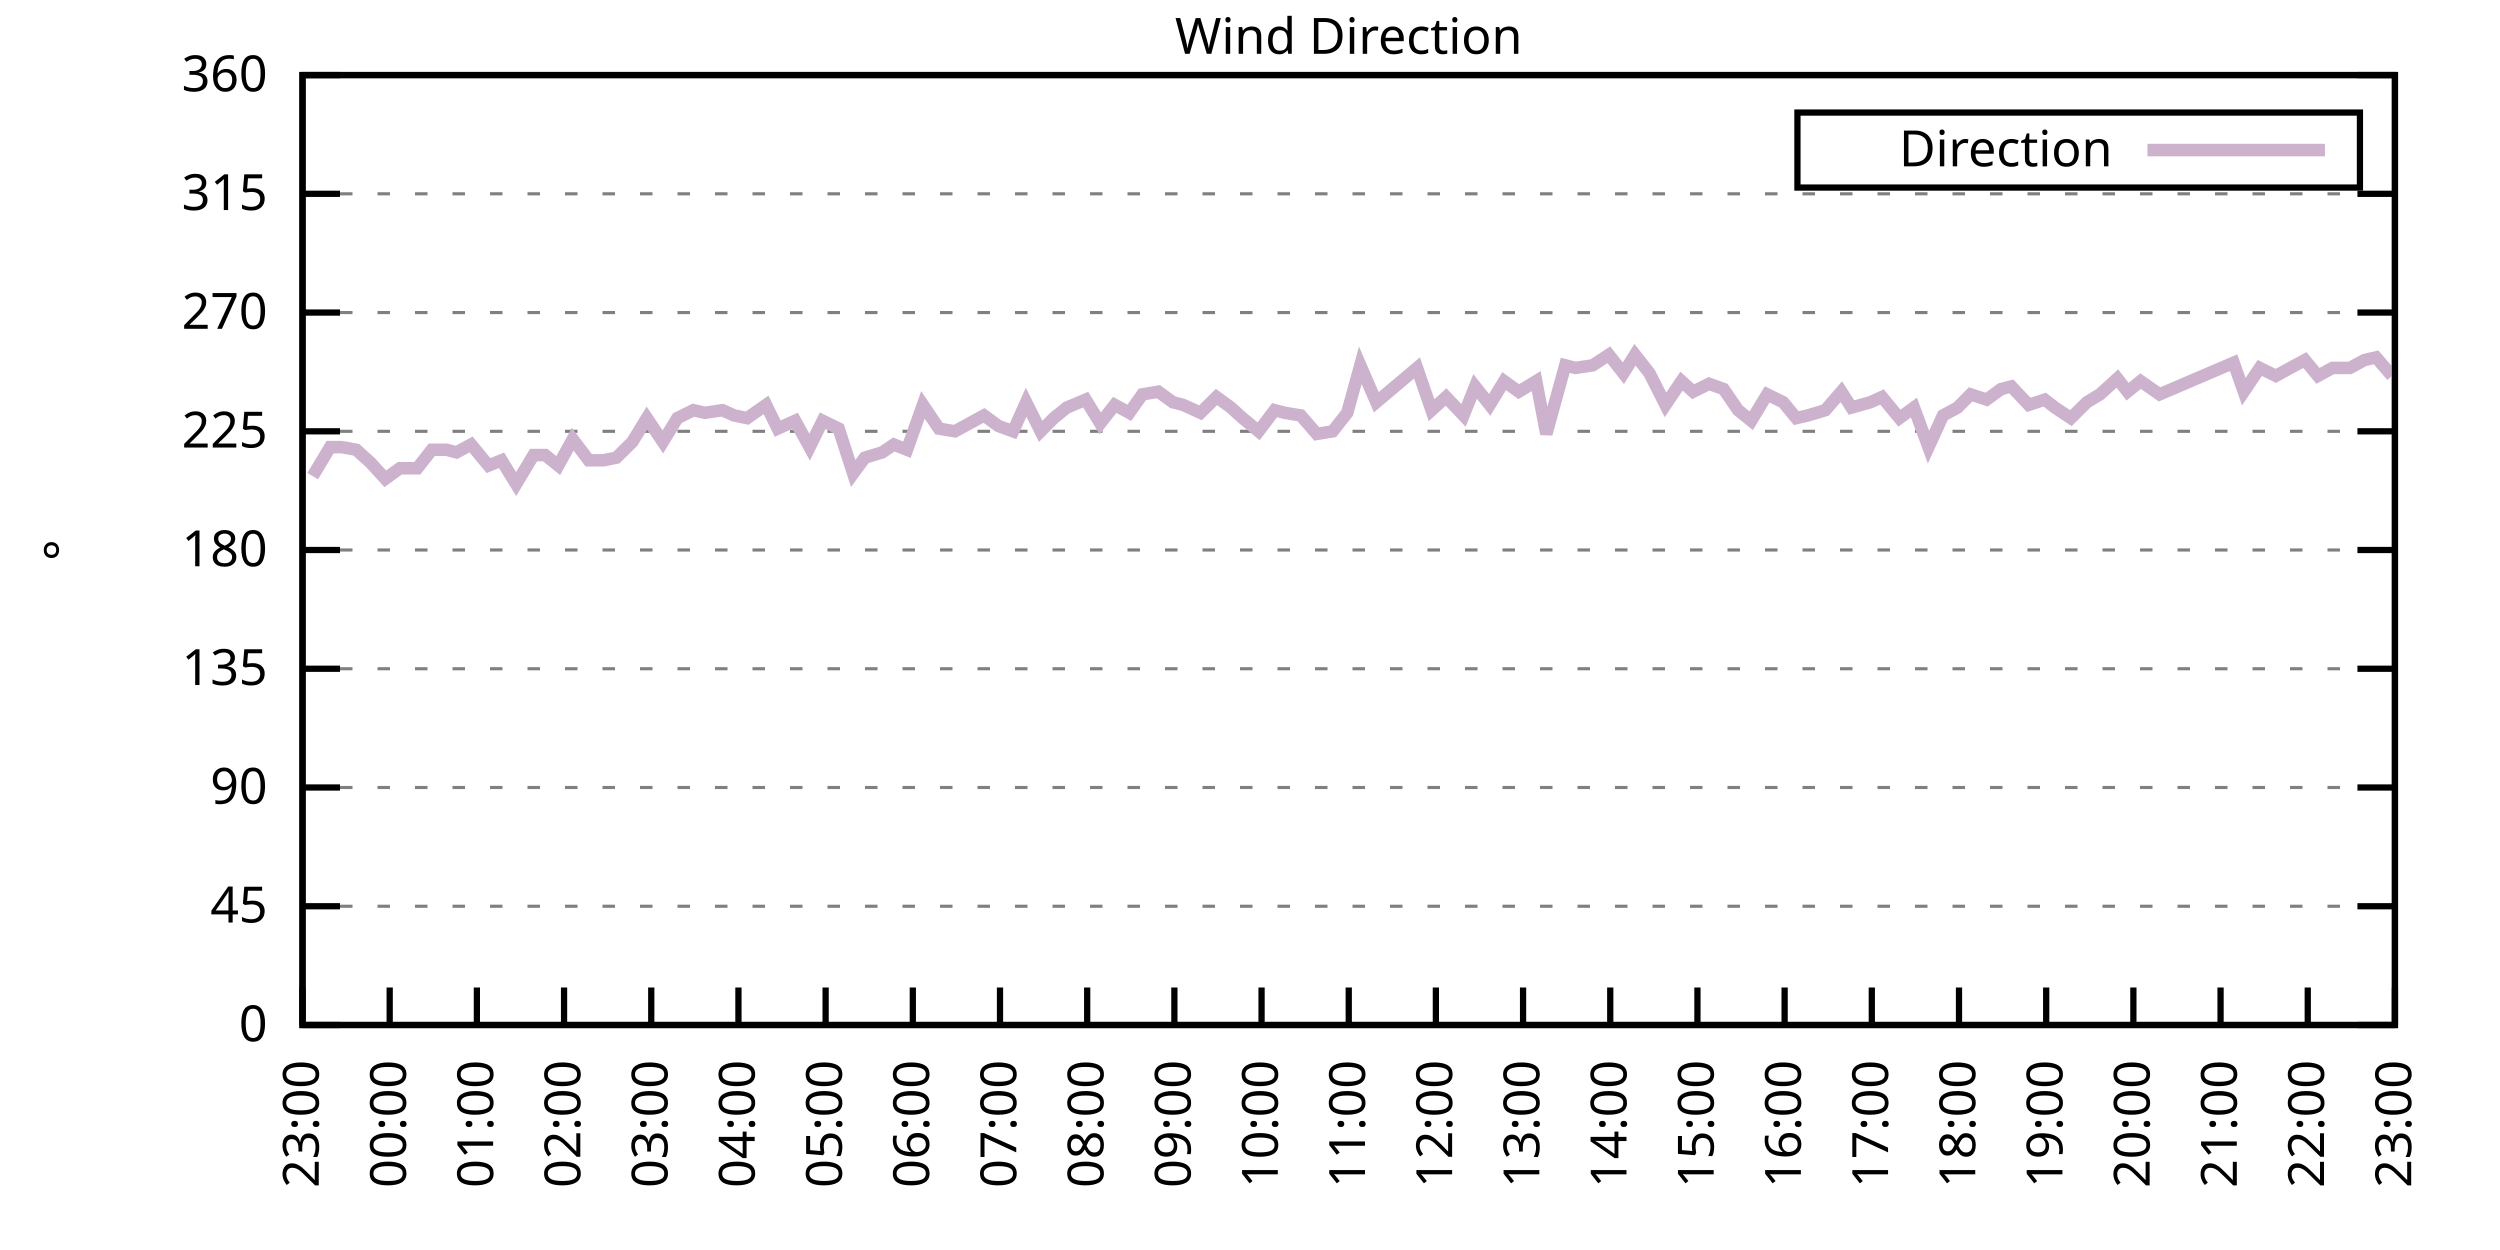
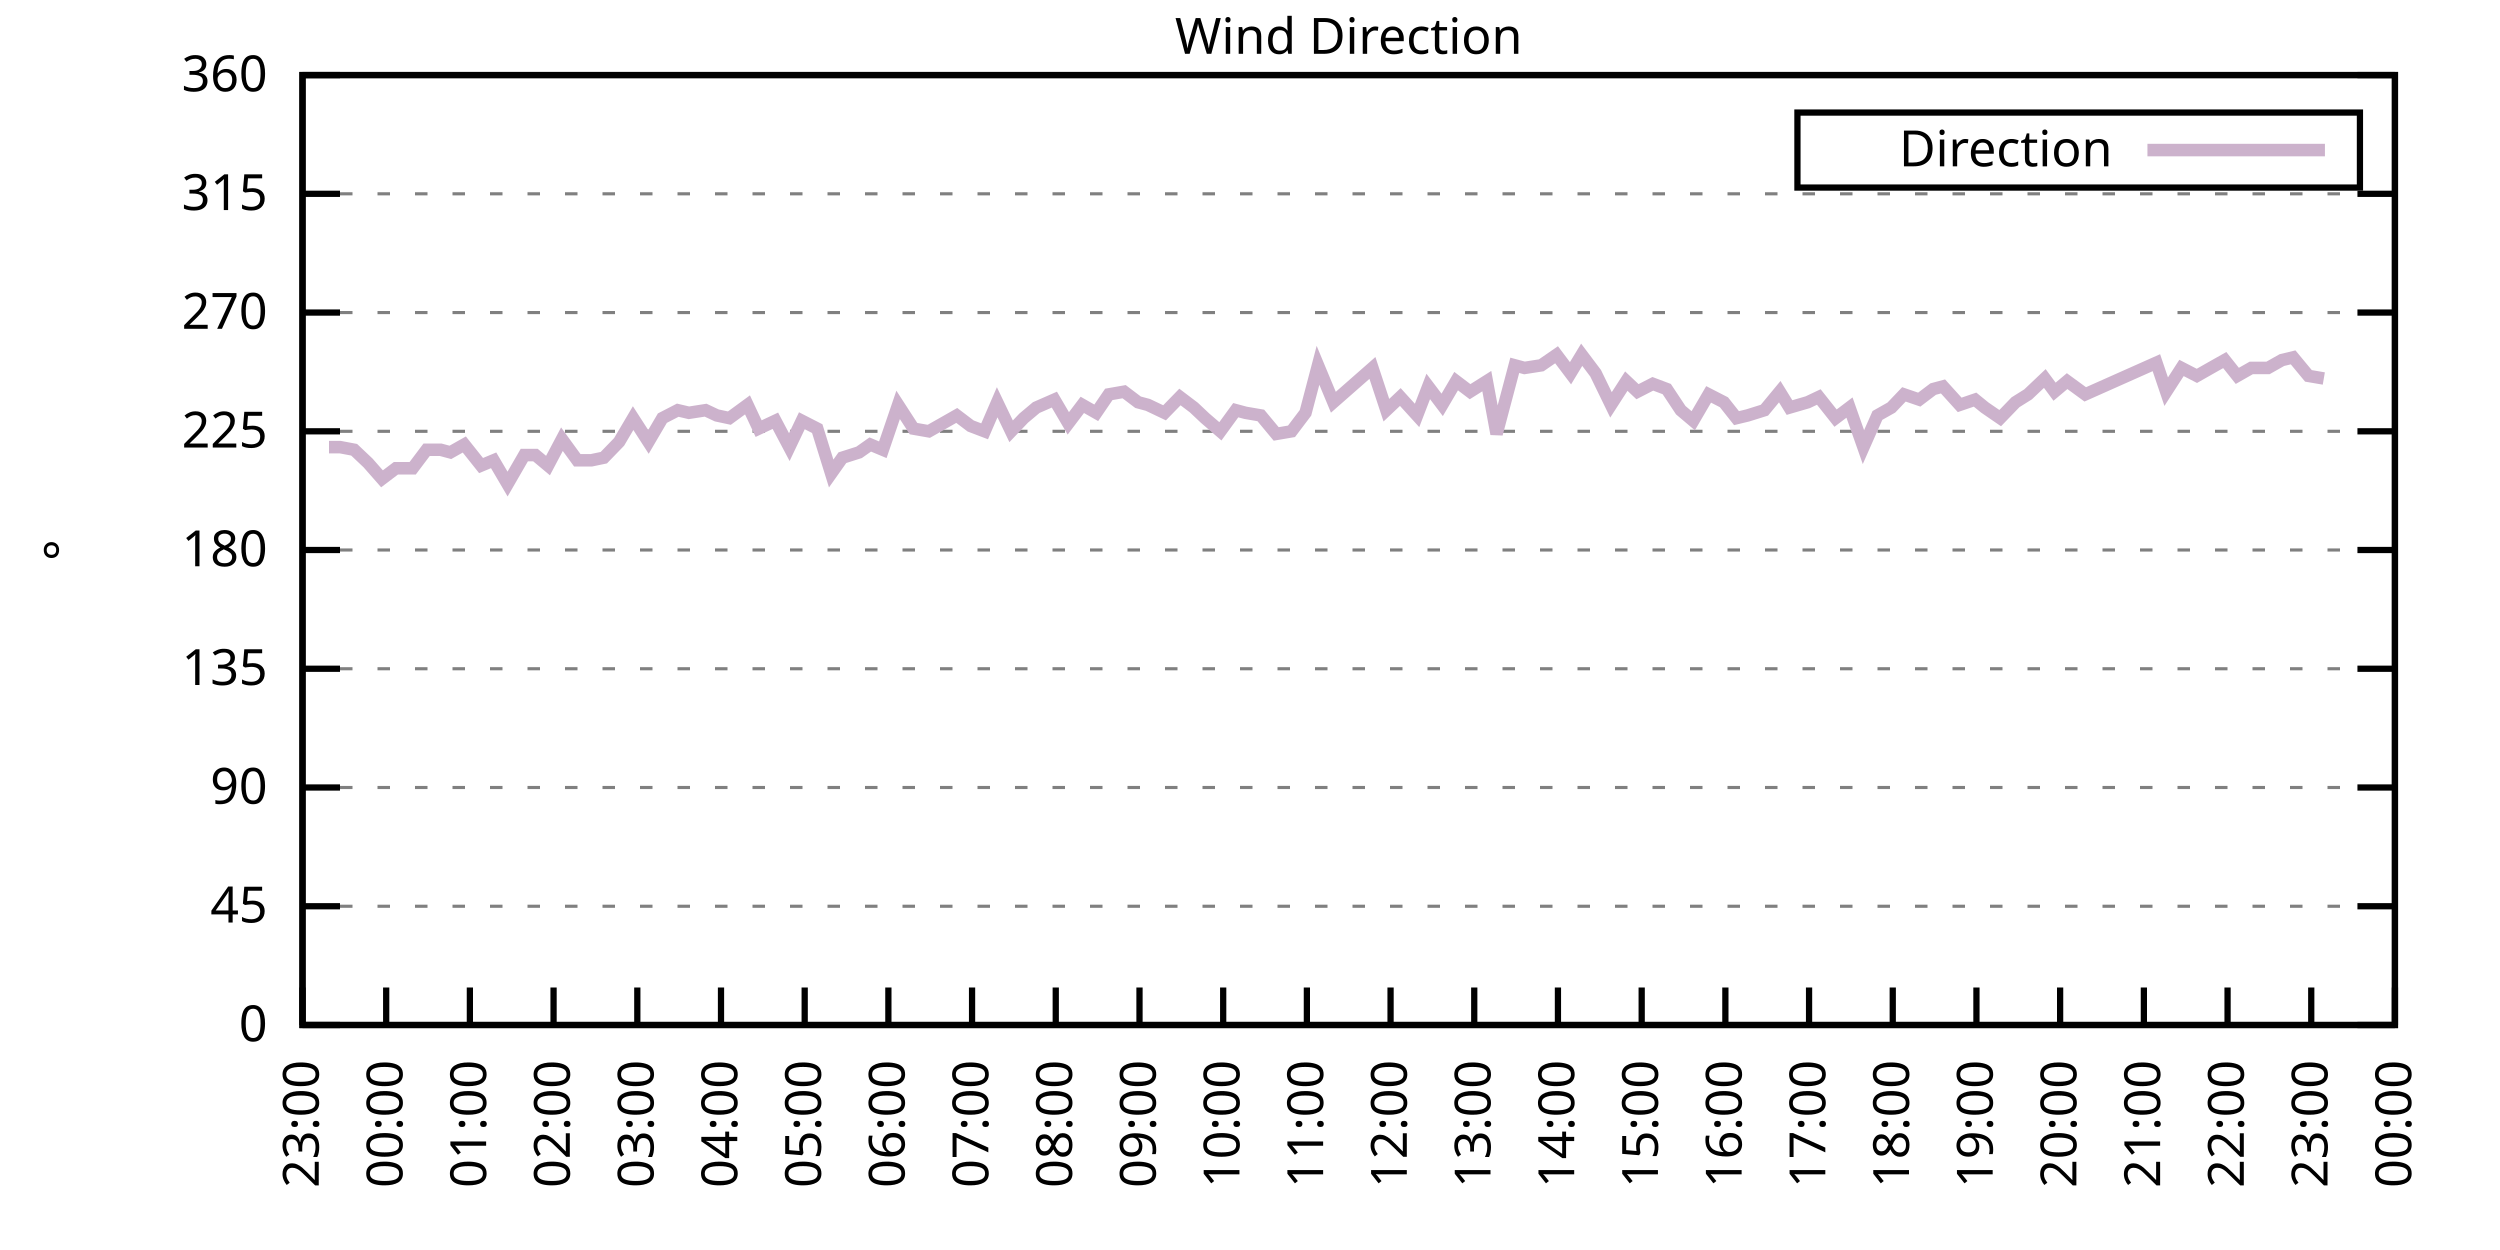
<svg xmlns="http://www.w3.org/2000/svg" xmlns:xlink="http://www.w3.org/1999/xlink" width="400" height="200" viewBox="0 0 400 200">
  <g id="gnuplot_canvas">
    <rect x="0" y="0" width="400" height="200" fill="none" />
    <defs>
      <circle id="gpDot" r="0.5" stroke-width="0.5" stroke="currentColor" />
      <path id="gpPt0" stroke-width="0.333" stroke="currentColor" d="M-1,0 h2 M0,-1 v2" />
      <path id="gpPt1" stroke-width="0.333" stroke="currentColor" d="M-1,-1 L1,1 M1,-1 L-1,1" />
      <path id="gpPt2" stroke-width="0.333" stroke="currentColor" d="M-1,0 L1,0 M0,-1 L0,1 M-1,-1 L1,1 M-1,1 L1,-1" />
      <rect id="gpPt3" stroke-width="0.333" stroke="currentColor" x="-1" y="-1" width="2" height="2" />
      <rect id="gpPt4" stroke-width="0.333" stroke="currentColor" fill="currentColor" x="-1" y="-1" width="2" height="2" />
      <circle id="gpPt5" stroke-width="0.333" stroke="currentColor" cx="0" cy="0" r="1" />
      <use xlink:href="#gpPt5" id="gpPt6" fill="currentColor" stroke="none" />
      <path id="gpPt7" stroke-width="0.333" stroke="currentColor" d="M0,-1.33 L-1.33,0.67 L1.33,0.67 z" />
      <use xlink:href="#gpPt7" id="gpPt8" fill="currentColor" stroke="none" />
      <use xlink:href="#gpPt7" id="gpPt9" stroke="currentColor" transform="rotate(180)" />
      <use xlink:href="#gpPt9" id="gpPt10" fill="currentColor" stroke="none" />
      <use xlink:href="#gpPt3" id="gpPt11" stroke="currentColor" transform="rotate(45)" />
      <use xlink:href="#gpPt11" id="gpPt12" fill="currentColor" stroke="none" />
      <path id="gpPt13" stroke-width="0.333" stroke="currentColor" d="M0,1.330 L1.265,0.411 L0.782,-1.067 L-0.782,-1.076 L-1.265,0.411 z" />
      <use xlink:href="#gpPt13" id="gpPt14" fill="currentColor" stroke="none" />
      <filter id="textbox" filterUnits="objectBoundingBox" x="0" y="0" height="1" width="1">
        <feFlood flood-color="white" flood-opacity="1" result="bgnd" />
        <feComposite in="SourceGraphic" in2="bgnd" operator="atop" />
      </filter>
      <filter id="greybox" filterUnits="objectBoundingBox" x="0" y="0" height="1" width="1">
        <feFlood flood-color="lightgrey" flood-opacity="1" result="grey" />
        <feComposite in="SourceGraphic" in2="grey" operator="atop" />
      </filter>
    </defs>
    <g fill="none" color="white" stroke="currentColor" stroke-width="1.00" stroke-linecap="butt" stroke-linejoin="miter">
</g>
    <g fill="none" color="black" stroke="currentColor" stroke-width="1.00" stroke-linecap="butt" stroke-linejoin="miter">
      <g stroke="none" shape-rendering="crispEdges">
        <polygon fill="rgb(255, 255, 255)" points="48.40,164.00 383.18,164.00 383.18,12.02 48.40,12.02 " />
      </g>
    </g>
    <g fill="none" color="black" stroke="currentColor" stroke-width="1.00" stroke-linecap="butt" stroke-linejoin="miter">
</g>
    <g fill="none" color="black" stroke="black" stroke-width="0.50" stroke-linecap="butt" stroke-linejoin="miter">
</g>
    <g fill="none" color="gray" stroke="currentColor" stroke-width="0.50" stroke-linecap="butt" stroke-linejoin="miter">
      <path stroke="gray" stroke-dasharray="2,4" class="gridline" d="M48.40,164.00 L383.19,164.00  " />
    </g>
    <g fill="none" color="gray" stroke="gray" stroke-width="1.00" stroke-linecap="butt" stroke-linejoin="miter">
</g>
    <g fill="none" color="black" stroke="currentColor" stroke-width="1.00" stroke-linecap="butt" stroke-linejoin="miter">
      <path stroke="black" d="M48.40,164.00 L54.40,164.00 M383.19,164.00 L377.19,164.00  " />
      <g transform="translate(42.80,166.60)" stroke="none" fill="black" font-family="Sans" font-size="8.00" text-anchor="end">
        <text>
          <tspan font-family="Sans"> 0</tspan>
        </text>
      </g>
    </g>
    <g fill="none" color="black" stroke="currentColor" stroke-width="1.00" stroke-linecap="butt" stroke-linejoin="miter">
</g>
    <g fill="none" color="black" stroke="black" stroke-width="0.50" stroke-linecap="butt" stroke-linejoin="miter">
</g>
    <g fill="none" color="gray" stroke="currentColor" stroke-width="0.50" stroke-linecap="butt" stroke-linejoin="miter">
      <path stroke="gray" stroke-dasharray="2,4" class="gridline" d="M48.40,145.00 L383.19,145.00  " />
    </g>
    <g fill="none" color="gray" stroke="gray" stroke-width="1.00" stroke-linecap="butt" stroke-linejoin="miter">
</g>
    <g fill="none" color="black" stroke="currentColor" stroke-width="1.00" stroke-linecap="butt" stroke-linejoin="miter">
      <path stroke="black" d="M48.40,145.00 L54.40,145.00 M383.19,145.00 L377.19,145.00  " />
      <g transform="translate(42.80,147.60)" stroke="none" fill="black" font-family="Sans" font-size="8.00" text-anchor="end">
        <text>
          <tspan font-family="Sans"> 45</tspan>
        </text>
      </g>
    </g>
    <g fill="none" color="black" stroke="currentColor" stroke-width="1.00" stroke-linecap="butt" stroke-linejoin="miter">
</g>
    <g fill="none" color="black" stroke="black" stroke-width="0.50" stroke-linecap="butt" stroke-linejoin="miter">
</g>
    <g fill="none" color="gray" stroke="currentColor" stroke-width="0.50" stroke-linecap="butt" stroke-linejoin="miter">
      <path stroke="gray" stroke-dasharray="2,4" class="gridline" d="M48.40,126.00 L383.19,126.00  " />
    </g>
    <g fill="none" color="gray" stroke="gray" stroke-width="1.00" stroke-linecap="butt" stroke-linejoin="miter">
</g>
    <g fill="none" color="black" stroke="currentColor" stroke-width="1.00" stroke-linecap="butt" stroke-linejoin="miter">
      <path stroke="black" d="M48.40,126.00 L54.40,126.00 M383.19,126.00 L377.19,126.00  " />
      <g transform="translate(42.80,128.60)" stroke="none" fill="black" font-family="Sans" font-size="8.00" text-anchor="end">
        <text>
          <tspan font-family="Sans"> 90</tspan>
        </text>
      </g>
    </g>
    <g fill="none" color="black" stroke="currentColor" stroke-width="1.00" stroke-linecap="butt" stroke-linejoin="miter">
</g>
    <g fill="none" color="black" stroke="black" stroke-width="0.50" stroke-linecap="butt" stroke-linejoin="miter">
</g>
    <g fill="none" color="gray" stroke="currentColor" stroke-width="0.50" stroke-linecap="butt" stroke-linejoin="miter">
      <path stroke="gray" stroke-dasharray="2,4" class="gridline" d="M48.40,107.00 L383.19,107.00  " />
    </g>
    <g fill="none" color="gray" stroke="gray" stroke-width="1.00" stroke-linecap="butt" stroke-linejoin="miter">
</g>
    <g fill="none" color="black" stroke="currentColor" stroke-width="1.00" stroke-linecap="butt" stroke-linejoin="miter">
      <path stroke="black" d="M48.40,107.00 L54.40,107.00 M383.19,107.00 L377.19,107.00  " />
      <g transform="translate(42.80,109.60)" stroke="none" fill="black" font-family="Sans" font-size="8.00" text-anchor="end">
        <text>
          <tspan font-family="Sans"> 135</tspan>
        </text>
      </g>
    </g>
    <g fill="none" color="black" stroke="currentColor" stroke-width="1.00" stroke-linecap="butt" stroke-linejoin="miter">
</g>
    <g fill="none" color="black" stroke="black" stroke-width="0.50" stroke-linecap="butt" stroke-linejoin="miter">
</g>
    <g fill="none" color="gray" stroke="currentColor" stroke-width="0.50" stroke-linecap="butt" stroke-linejoin="miter">
      <path stroke="gray" stroke-dasharray="2,4" class="gridline" d="M48.40,88.00 L383.19,88.00  " />
    </g>
    <g fill="none" color="gray" stroke="gray" stroke-width="1.00" stroke-linecap="butt" stroke-linejoin="miter">
</g>
    <g fill="none" color="black" stroke="currentColor" stroke-width="1.00" stroke-linecap="butt" stroke-linejoin="miter">
      <path stroke="black" d="M48.40,88.00 L54.40,88.00 M383.19,88.00 L377.19,88.00  " />
      <g transform="translate(42.80,90.60)" stroke="none" fill="black" font-family="Sans" font-size="8.00" text-anchor="end">
        <text>
          <tspan font-family="Sans"> 180</tspan>
        </text>
      </g>
    </g>
    <g fill="none" color="black" stroke="currentColor" stroke-width="1.00" stroke-linecap="butt" stroke-linejoin="miter">
</g>
    <g fill="none" color="black" stroke="black" stroke-width="0.50" stroke-linecap="butt" stroke-linejoin="miter">
</g>
    <g fill="none" color="gray" stroke="currentColor" stroke-width="0.50" stroke-linecap="butt" stroke-linejoin="miter">
      <path stroke="gray" stroke-dasharray="2,4" class="gridline" d="M48.40,69.01 L383.19,69.01  " />
    </g>
    <g fill="none" color="gray" stroke="gray" stroke-width="1.00" stroke-linecap="butt" stroke-linejoin="miter">
</g>
    <g fill="none" color="black" stroke="currentColor" stroke-width="1.00" stroke-linecap="butt" stroke-linejoin="miter">
      <path stroke="black" d="M48.40,69.01 L54.40,69.01 M383.19,69.01 L377.19,69.01  " />
      <g transform="translate(42.80,71.61)" stroke="none" fill="black" font-family="Sans" font-size="8.00" text-anchor="end">
        <text>
          <tspan font-family="Sans"> 225</tspan>
        </text>
      </g>
    </g>
    <g fill="none" color="black" stroke="currentColor" stroke-width="1.00" stroke-linecap="butt" stroke-linejoin="miter">
</g>
    <g fill="none" color="black" stroke="black" stroke-width="0.50" stroke-linecap="butt" stroke-linejoin="miter">
</g>
    <g fill="none" color="gray" stroke="currentColor" stroke-width="0.50" stroke-linecap="butt" stroke-linejoin="miter">
      <path stroke="gray" stroke-dasharray="2,4" class="gridline" d="M48.40,50.01 L383.19,50.01  " />
    </g>
    <g fill="none" color="gray" stroke="gray" stroke-width="1.00" stroke-linecap="butt" stroke-linejoin="miter">
</g>
    <g fill="none" color="black" stroke="currentColor" stroke-width="1.00" stroke-linecap="butt" stroke-linejoin="miter">
      <path stroke="black" d="M48.40,50.01 L54.40,50.01 M383.19,50.01 L377.19,50.01  " />
      <g transform="translate(42.80,52.61)" stroke="none" fill="black" font-family="Sans" font-size="8.00" text-anchor="end">
        <text>
          <tspan font-family="Sans"> 270</tspan>
        </text>
      </g>
    </g>
    <g fill="none" color="black" stroke="currentColor" stroke-width="1.00" stroke-linecap="butt" stroke-linejoin="miter">
</g>
    <g fill="none" color="black" stroke="black" stroke-width="0.50" stroke-linecap="butt" stroke-linejoin="miter">
</g>
    <g fill="none" color="gray" stroke="currentColor" stroke-width="0.50" stroke-linecap="butt" stroke-linejoin="miter">
      <path stroke="gray" stroke-dasharray="2,4" class="gridline" d="M48.40,31.01 L383.19,31.01  " />
    </g>
    <g fill="none" color="gray" stroke="gray" stroke-width="1.00" stroke-linecap="butt" stroke-linejoin="miter">
</g>
    <g fill="none" color="black" stroke="currentColor" stroke-width="1.00" stroke-linecap="butt" stroke-linejoin="miter">
      <path stroke="black" d="M48.40,31.01 L54.40,31.01 M383.19,31.01 L377.19,31.01  " />
      <g transform="translate(42.80,33.61)" stroke="none" fill="black" font-family="Sans" font-size="8.00" text-anchor="end">
        <text>
          <tspan font-family="Sans"> 315</tspan>
        </text>
      </g>
    </g>
    <g fill="none" color="black" stroke="currentColor" stroke-width="1.00" stroke-linecap="butt" stroke-linejoin="miter">
</g>
    <g fill="none" color="black" stroke="black" stroke-width="0.50" stroke-linecap="butt" stroke-linejoin="miter">
</g>
    <g fill="none" color="gray" stroke="currentColor" stroke-width="0.50" stroke-linecap="butt" stroke-linejoin="miter">
      <path stroke="gray" stroke-dasharray="2,4" class="gridline" d="M48.40,12.01 L383.19,12.01  " />
    </g>
    <g fill="none" color="gray" stroke="gray" stroke-width="1.00" stroke-linecap="butt" stroke-linejoin="miter">
</g>
    <g fill="none" color="black" stroke="currentColor" stroke-width="1.00" stroke-linecap="butt" stroke-linejoin="miter">
      <path stroke="black" d="M48.40,12.01 L54.40,12.01 M383.19,12.01 L377.19,12.01  " />
      <g transform="translate(42.80,14.61)" stroke="none" fill="black" font-family="Sans" font-size="8.00" text-anchor="end">
        <text>
          <tspan font-family="Sans"> 360</tspan>
        </text>
      </g>
    </g>
    <g fill="none" color="black" stroke="currentColor" stroke-width="1.00" stroke-linecap="butt" stroke-linejoin="miter">
      <path stroke="black" d="M48.40,164.00 L48.40,158.00  " />
      <g transform="translate(51.00,169.60) rotate(270.00)" stroke="none" fill="black" font-family="Sans" font-size="8.00" text-anchor="end">
        <text>
          <tspan font-family="Sans">23:00</tspan>
        </text>
      </g>
    </g>
    <g fill="none" color="black" stroke="currentColor" stroke-width="1.00" stroke-linecap="butt" stroke-linejoin="miter">
-       <path stroke="black" d="M62.35,164.00 L62.35,158.00  " />
-       <g transform="translate(64.95,169.60) rotate(270.00)" stroke="none" fill="black" font-family="Sans" font-size="8.00" text-anchor="end">
+       <path stroke="black" d="M61.79,164.00 L61.79,158.00  " />
+       <g transform="translate(64.39,169.60) rotate(270.00)" stroke="none" fill="black" font-family="Sans" font-size="8.00" text-anchor="end">
        <text>
          <tspan font-family="Sans">00:00</tspan>
        </text>
      </g>
    </g>
    <g fill="none" color="black" stroke="currentColor" stroke-width="1.00" stroke-linecap="butt" stroke-linejoin="miter">
-       <path stroke="black" d="M76.30,164.00 L76.30,158.00  " />
-       <g transform="translate(78.90,169.60) rotate(270.00)" stroke="none" fill="black" font-family="Sans" font-size="8.00" text-anchor="end">
+       <path stroke="black" d="M75.18,164.00 L75.18,158.00  " />
+       <g transform="translate(77.78,169.60) rotate(270.00)" stroke="none" fill="black" font-family="Sans" font-size="8.00" text-anchor="end">
        <text>
          <tspan font-family="Sans">01:00</tspan>
        </text>
      </g>
    </g>
    <g fill="none" color="black" stroke="currentColor" stroke-width="1.00" stroke-linecap="butt" stroke-linejoin="miter">
-       <path stroke="black" d="M90.25,164.00 L90.25,158.00  " />
-       <g transform="translate(92.85,169.60) rotate(270.00)" stroke="none" fill="black" font-family="Sans" font-size="8.00" text-anchor="end">
+       <path stroke="black" d="M88.57,164.00 L88.57,158.00  " />
+       <g transform="translate(91.17,169.60) rotate(270.00)" stroke="none" fill="black" font-family="Sans" font-size="8.00" text-anchor="end">
        <text>
          <tspan font-family="Sans">02:00</tspan>
        </text>
      </g>
    </g>
    <g fill="none" color="black" stroke="currentColor" stroke-width="1.00" stroke-linecap="butt" stroke-linejoin="miter">
-       <path stroke="black" d="M104.20,164.00 L104.20,158.00  " />
-       <g transform="translate(106.80,169.60) rotate(270.00)" stroke="none" fill="black" font-family="Sans" font-size="8.00" text-anchor="end">
+       <path stroke="black" d="M101.97,164.00 L101.97,158.00  " />
+       <g transform="translate(104.57,169.60) rotate(270.00)" stroke="none" fill="black" font-family="Sans" font-size="8.00" text-anchor="end">
        <text>
          <tspan font-family="Sans">03:00</tspan>
        </text>
      </g>
    </g>
    <g fill="none" color="black" stroke="currentColor" stroke-width="1.00" stroke-linecap="butt" stroke-linejoin="miter">
-       <path stroke="black" d="M118.15,164.00 L118.15,158.00  " />
-       <g transform="translate(120.75,169.60) rotate(270.00)" stroke="none" fill="black" font-family="Sans" font-size="8.00" text-anchor="end">
+       <path stroke="black" d="M115.36,164.00 L115.36,158.00  " />
+       <g transform="translate(117.96,169.60) rotate(270.00)" stroke="none" fill="black" font-family="Sans" font-size="8.00" text-anchor="end">
        <text>
          <tspan font-family="Sans">04:00</tspan>
        </text>
      </g>
    </g>
    <g fill="none" color="black" stroke="currentColor" stroke-width="1.00" stroke-linecap="butt" stroke-linejoin="miter">
-       <path stroke="black" d="M132.10,164.00 L132.10,158.00  " />
-       <g transform="translate(134.70,169.60) rotate(270.00)" stroke="none" fill="black" font-family="Sans" font-size="8.00" text-anchor="end">
+       <path stroke="black" d="M128.75,164.00 L128.75,158.00  " />
+       <g transform="translate(131.35,169.60) rotate(270.00)" stroke="none" fill="black" font-family="Sans" font-size="8.00" text-anchor="end">
        <text>
          <tspan font-family="Sans">05:00</tspan>
        </text>
      </g>
    </g>
    <g fill="none" color="black" stroke="currentColor" stroke-width="1.00" stroke-linecap="butt" stroke-linejoin="miter">
-       <path stroke="black" d="M146.05,164.00 L146.05,158.00  " />
-       <g transform="translate(148.65,169.60) rotate(270.00)" stroke="none" fill="black" font-family="Sans" font-size="8.00" text-anchor="end">
+       <path stroke="black" d="M142.14,164.00 L142.14,158.00  " />
+       <g transform="translate(144.74,169.60) rotate(270.00)" stroke="none" fill="black" font-family="Sans" font-size="8.00" text-anchor="end">
        <text>
          <tspan font-family="Sans">06:00</tspan>
        </text>
      </g>
    </g>
    <g fill="none" color="black" stroke="currentColor" stroke-width="1.00" stroke-linecap="butt" stroke-linejoin="miter">
-       <path stroke="black" d="M160.00,164.00 L160.00,158.00  " />
-       <g transform="translate(162.60,169.60) rotate(270.00)" stroke="none" fill="black" font-family="Sans" font-size="8.00" text-anchor="end">
+       <path stroke="black" d="M155.53,164.00 L155.53,158.00  " />
+       <g transform="translate(158.13,169.60) rotate(270.00)" stroke="none" fill="black" font-family="Sans" font-size="8.00" text-anchor="end">
        <text>
          <tspan font-family="Sans">07:00</tspan>
        </text>
      </g>
    </g>
    <g fill="none" color="black" stroke="currentColor" stroke-width="1.00" stroke-linecap="butt" stroke-linejoin="miter">
-       <path stroke="black" d="M173.95,164.00 L173.95,158.00  " />
-       <g transform="translate(176.55,169.60) rotate(270.00)" stroke="none" fill="black" font-family="Sans" font-size="8.00" text-anchor="end">
+       <path stroke="black" d="M168.92,164.00 L168.92,158.00  " />
+       <g transform="translate(171.52,169.60) rotate(270.00)" stroke="none" fill="black" font-family="Sans" font-size="8.00" text-anchor="end">
        <text>
          <tspan font-family="Sans">08:00</tspan>
        </text>
      </g>
    </g>
    <g fill="none" color="black" stroke="currentColor" stroke-width="1.00" stroke-linecap="butt" stroke-linejoin="miter">
-       <path stroke="black" d="M187.90,164.00 L187.90,158.00  " />
-       <g transform="translate(190.50,169.60) rotate(270.00)" stroke="none" fill="black" font-family="Sans" font-size="8.00" text-anchor="end">
+       <path stroke="black" d="M182.32,164.00 L182.32,158.00  " />
+       <g transform="translate(184.92,169.60) rotate(270.00)" stroke="none" fill="black" font-family="Sans" font-size="8.00" text-anchor="end">
        <text>
          <tspan font-family="Sans">09:00</tspan>
        </text>
      </g>
    </g>
    <g fill="none" color="black" stroke="currentColor" stroke-width="1.00" stroke-linecap="butt" stroke-linejoin="miter">
-       <path stroke="black" d="M201.85,164.00 L201.85,158.00  " />
-       <g transform="translate(204.45,169.60) rotate(270.00)" stroke="none" fill="black" font-family="Sans" font-size="8.00" text-anchor="end">
+       <path stroke="black" d="M195.71,164.00 L195.71,158.00  " />
+       <g transform="translate(198.31,169.60) rotate(270.00)" stroke="none" fill="black" font-family="Sans" font-size="8.00" text-anchor="end">
        <text>
          <tspan font-family="Sans">10:00</tspan>
        </text>
      </g>
    </g>
    <g fill="none" color="black" stroke="currentColor" stroke-width="1.00" stroke-linecap="butt" stroke-linejoin="miter">
-       <path stroke="black" d="M215.80,164.00 L215.80,158.00  " />
-       <g transform="translate(218.40,169.60) rotate(270.00)" stroke="none" fill="black" font-family="Sans" font-size="8.00" text-anchor="end">
+       <path stroke="black" d="M209.10,164.00 L209.10,158.00  " />
+       <g transform="translate(211.70,169.60) rotate(270.00)" stroke="none" fill="black" font-family="Sans" font-size="8.00" text-anchor="end">
        <text>
          <tspan font-family="Sans">11:00</tspan>
        </text>
      </g>
    </g>
    <g fill="none" color="black" stroke="currentColor" stroke-width="1.00" stroke-linecap="butt" stroke-linejoin="miter">
-       <path stroke="black" d="M229.74,164.00 L229.74,158.00  " />
-       <g transform="translate(232.34,169.60) rotate(270.00)" stroke="none" fill="black" font-family="Sans" font-size="8.00" text-anchor="end">
+       <path stroke="black" d="M222.49,164.00 L222.49,158.00  " />
+       <g transform="translate(225.09,169.60) rotate(270.00)" stroke="none" fill="black" font-family="Sans" font-size="8.00" text-anchor="end">
        <text>
          <tspan font-family="Sans">12:00</tspan>
        </text>
      </g>
    </g>
    <g fill="none" color="black" stroke="currentColor" stroke-width="1.00" stroke-linecap="butt" stroke-linejoin="miter">
-       <path stroke="black" d="M243.69,164.00 L243.69,158.00  " />
-       <g transform="translate(246.29,169.60) rotate(270.00)" stroke="none" fill="black" font-family="Sans" font-size="8.00" text-anchor="end">
+       <path stroke="black" d="M235.88,164.00 L235.88,158.00  " />
+       <g transform="translate(238.48,169.60) rotate(270.00)" stroke="none" fill="black" font-family="Sans" font-size="8.00" text-anchor="end">
        <text>
          <tspan font-family="Sans">13:00</tspan>
        </text>
      </g>
    </g>
    <g fill="none" color="black" stroke="currentColor" stroke-width="1.00" stroke-linecap="butt" stroke-linejoin="miter">
-       <path stroke="black" d="M257.64,164.00 L257.64,158.00  " />
-       <g transform="translate(260.24,169.60) rotate(270.00)" stroke="none" fill="black" font-family="Sans" font-size="8.00" text-anchor="end">
+       <path stroke="black" d="M249.27,164.00 L249.27,158.00  " />
+       <g transform="translate(251.87,169.60) rotate(270.00)" stroke="none" fill="black" font-family="Sans" font-size="8.00" text-anchor="end">
        <text>
          <tspan font-family="Sans">14:00</tspan>
        </text>
      </g>
    </g>
    <g fill="none" color="black" stroke="currentColor" stroke-width="1.00" stroke-linecap="butt" stroke-linejoin="miter">
-       <path stroke="black" d="M271.59,164.00 L271.59,158.00  " />
-       <g transform="translate(274.19,169.60) rotate(270.00)" stroke="none" fill="black" font-family="Sans" font-size="8.00" text-anchor="end">
+       <path stroke="black" d="M262.67,164.00 L262.67,158.00  " />
+       <g transform="translate(265.27,169.60) rotate(270.00)" stroke="none" fill="black" font-family="Sans" font-size="8.00" text-anchor="end">
        <text>
          <tspan font-family="Sans">15:00</tspan>
        </text>
      </g>
    </g>
    <g fill="none" color="black" stroke="currentColor" stroke-width="1.00" stroke-linecap="butt" stroke-linejoin="miter">
-       <path stroke="black" d="M285.54,164.00 L285.54,158.00  " />
-       <g transform="translate(288.14,169.60) rotate(270.00)" stroke="none" fill="black" font-family="Sans" font-size="8.00" text-anchor="end">
+       <path stroke="black" d="M276.06,164.00 L276.06,158.00  " />
+       <g transform="translate(278.66,169.60) rotate(270.00)" stroke="none" fill="black" font-family="Sans" font-size="8.00" text-anchor="end">
        <text>
          <tspan font-family="Sans">16:00</tspan>
        </text>
      </g>
    </g>
    <g fill="none" color="black" stroke="currentColor" stroke-width="1.00" stroke-linecap="butt" stroke-linejoin="miter">
-       <path stroke="black" d="M299.49,164.00 L299.49,158.00  " />
-       <g transform="translate(302.09,169.60) rotate(270.00)" stroke="none" fill="black" font-family="Sans" font-size="8.00" text-anchor="end">
+       <path stroke="black" d="M289.45,164.00 L289.45,158.00  " />
+       <g transform="translate(292.05,169.60) rotate(270.00)" stroke="none" fill="black" font-family="Sans" font-size="8.00" text-anchor="end">
        <text>
          <tspan font-family="Sans">17:00</tspan>
        </text>
      </g>
    </g>
    <g fill="none" color="black" stroke="currentColor" stroke-width="1.00" stroke-linecap="butt" stroke-linejoin="miter">
-       <path stroke="black" d="M313.44,164.00 L313.44,158.00  " />
-       <g transform="translate(316.04,169.60) rotate(270.00)" stroke="none" fill="black" font-family="Sans" font-size="8.00" text-anchor="end">
+       <path stroke="black" d="M302.84,164.00 L302.84,158.00  " />
+       <g transform="translate(305.44,169.60) rotate(270.00)" stroke="none" fill="black" font-family="Sans" font-size="8.00" text-anchor="end">
        <text>
          <tspan font-family="Sans">18:00</tspan>
        </text>
      </g>
    </g>
    <g fill="none" color="black" stroke="currentColor" stroke-width="1.00" stroke-linecap="butt" stroke-linejoin="miter">
-       <path stroke="black" d="M327.39,164.00 L327.39,158.00  " />
-       <g transform="translate(329.99,169.60) rotate(270.00)" stroke="none" fill="black" font-family="Sans" font-size="8.00" text-anchor="end">
+       <path stroke="black" d="M316.23,164.00 L316.23,158.00  " />
+       <g transform="translate(318.83,169.60) rotate(270.00)" stroke="none" fill="black" font-family="Sans" font-size="8.00" text-anchor="end">
        <text>
          <tspan font-family="Sans">19:00</tspan>
        </text>
      </g>
    </g>
    <g fill="none" color="black" stroke="currentColor" stroke-width="1.00" stroke-linecap="butt" stroke-linejoin="miter">
-       <path stroke="black" d="M341.34,164.00 L341.34,158.00  " />
-       <g transform="translate(343.94,169.60) rotate(270.00)" stroke="none" fill="black" font-family="Sans" font-size="8.00" text-anchor="end">
+       <path stroke="black" d="M329.62,164.00 L329.62,158.00  " />
+       <g transform="translate(332.22,169.60) rotate(270.00)" stroke="none" fill="black" font-family="Sans" font-size="8.00" text-anchor="end">
        <text>
          <tspan font-family="Sans">20:00</tspan>
        </text>
      </g>
    </g>
    <g fill="none" color="black" stroke="currentColor" stroke-width="1.00" stroke-linecap="butt" stroke-linejoin="miter">
-       <path stroke="black" d="M355.29,164.00 L355.29,158.00  " />
-       <g transform="translate(357.89,169.60) rotate(270.00)" stroke="none" fill="black" font-family="Sans" font-size="8.00" text-anchor="end">
+       <path stroke="black" d="M343.02,164.00 L343.02,158.00  " />
+       <g transform="translate(345.62,169.60) rotate(270.00)" stroke="none" fill="black" font-family="Sans" font-size="8.00" text-anchor="end">
        <text>
          <tspan font-family="Sans">21:00</tspan>
        </text>
      </g>
    </g>
    <g fill="none" color="black" stroke="currentColor" stroke-width="1.00" stroke-linecap="butt" stroke-linejoin="miter">
-       <path stroke="black" d="M369.24,164.00 L369.24,158.00  " />
-       <g transform="translate(371.84,169.60) rotate(270.00)" stroke="none" fill="black" font-family="Sans" font-size="8.00" text-anchor="end">
+       <path stroke="black" d="M356.41,164.00 L356.41,158.00  " />
+       <g transform="translate(359.01,169.60) rotate(270.00)" stroke="none" fill="black" font-family="Sans" font-size="8.00" text-anchor="end">
        <text>
          <tspan font-family="Sans">22:00</tspan>
+         </text>
+       </g>
+     </g>
+     <g fill="none" color="black" stroke="currentColor" stroke-width="1.00" stroke-linecap="butt" stroke-linejoin="miter">
+       <path stroke="black" d="M369.80,164.00 L369.80,158.00  " />
+       <g transform="translate(372.40,169.60) rotate(270.00)" stroke="none" fill="black" font-family="Sans" font-size="8.00" text-anchor="end">
+         <text>
+           <tspan font-family="Sans">23:00</tspan>
        </text>
      </g>
    </g>
    <g fill="none" color="black" stroke="currentColor" stroke-width="1.00" stroke-linecap="butt" stroke-linejoin="miter">
      <path stroke="black" d="M383.19,164.00 L383.19,158.00  " />
      <g transform="translate(385.79,169.60) rotate(270.00)" stroke="none" fill="black" font-family="Sans" font-size="8.00" text-anchor="end">
        <text>
-           <tspan font-family="Sans">23:00</tspan>
+           <tspan font-family="Sans">00:00</tspan>
        </text>
      </g>
    </g>
    <g fill="none" color="black" stroke="currentColor" stroke-width="1.00" stroke-linecap="butt" stroke-linejoin="miter">
</g>
    <g fill="none" color="black" stroke="currentColor" stroke-width="1.00" stroke-linecap="butt" stroke-linejoin="miter">
      <path stroke="black" d="M48.40,12.01 L48.40,164.00 L383.19,164.00 L383.19,12.01 L48.40,12.01 Z  " />
    </g>
    <g fill="none" color="black" stroke="currentColor" stroke-width="1.00" stroke-linecap="butt" stroke-linejoin="miter">
</g>
    <g fill="none" color="black" stroke="currentColor" stroke-width="1.00" stroke-linecap="butt" stroke-linejoin="miter">
      <path stroke="black" d="M287.59,30.01 L287.59,18.01 L377.59,18.01 L377.59,30.01 L287.59,30.01 Z  " />
    </g>
    <g id="Wind_direction_plot_1">
      <g fill="none" color="white" stroke="black" stroke-width="2.00" stroke-linecap="butt" stroke-linejoin="miter">
</g>
      <g fill="none" color="black" stroke="currentColor" stroke-width="2.00" stroke-linecap="butt" stroke-linejoin="miter">
        <g transform="translate(337.99,26.61)" stroke="none" fill="black" font-family="Sans" font-size="8.00" text-anchor="end">
          <text>
            <tspan font-family="Sans">Direction</tspan>
          </text>
        </g>
      </g>
      <g fill="none" color="black" stroke="currentColor" stroke-width="2.00" stroke-linecap="butt" stroke-linejoin="miter">
-         <path stroke="rgb(204, 178, 204)" d="M343.59,24.01 L371.99,24.01 M50.03,76.18 L52.82,71.54 L54.68,71.54 L57.00,71.96 L59.33,74.07 L61.65,76.61   L63.98,74.92 L66.77,74.92 L69.09,71.96 L71.42,71.96 L73.04,72.38 L75.37,71.12 L78.16,74.49 L80.25,73.65   L82.58,77.45 L85.37,72.81 L87.23,72.81 L89.32,74.49 L91.64,70.27 L94.20,73.65 L96.53,73.65 L98.62,73.23   L101.18,70.70 L103.50,66.90 L106.06,70.70 L108.38,66.90 L110.94,65.63 L112.80,66.05 L115.59,65.63 L117.45,66.47   L119.54,66.90 L122.57,64.78 L124.43,68.58 L127.22,67.32 L129.54,71.54 L131.63,67.32 L134.19,68.58 L136.51,75.76   L138.37,73.23 L141.16,72.38 L143.02,71.12 L145.12,71.96 L147.67,64.78 L150.23,68.58 L152.79,69.01 L155.11,67.74   L157.44,66.47 L159.76,68.16 L162.09,69.01 L164.18,64.36 L166.51,69.01 L168.60,66.90 L170.69,65.21 L173.71,63.94   L176.04,67.74 L178.36,64.78 L180.69,66.05 L182.78,63.10 L185.34,62.67 L187.66,64.36 L189.29,64.78 L192.08,66.05   L194.64,63.52 L196.96,65.21 L198.82,66.90 L201.38,69.01 L203.94,65.63 L205.57,66.05 L208.12,66.47 L210.68,69.43   L213.24,69.01 L215.56,66.05 L217.65,58.45 L220.21,64.36 L226.72,58.87 L229.05,65.63 L231.37,63.52 L234.16,66.47   L236.02,61.83 L238.35,64.78 L240.67,60.98 L243.00,62.67 L245.79,60.98 L247.41,69.43 L250.44,58.45 L252.06,58.87   L254.85,58.45 L257.41,56.76 L259.74,59.72 L261.60,56.76 L263.92,59.72 L266.48,64.78 L269.04,60.98 L270.90,62.67   L273.45,61.41 L275.78,62.25 L278.10,65.63 L280.20,67.32 L282.75,63.10 L285.31,64.36 L287.40,66.90 L289.26,66.47   L292.05,65.63 L294.61,62.67 L296.24,65.21 L299.26,64.36 L301.12,63.52 L303.91,66.90 L306.23,65.21 L308.56,71.54   L310.88,66.47 L313.21,65.21 L315.30,63.10 L317.86,63.94 L320.18,62.25 L321.81,61.83 L324.60,64.78 L327.16,63.94   L328.79,65.21 L331.34,66.90 L333.90,64.36 L335.99,63.10 L338.78,60.56 L340.41,62.67 L342.50,60.98 L345.53,63.10   L357.38,58.03 L359.01,62.67 L361.57,58.87 L364.13,60.14 L366.45,58.87 L368.78,57.61 L370.87,60.14 L373.19,58.87   L375.98,58.87 L378.31,57.61 L380.17,57.18 L382.73,60.14  " />
+         <path stroke="rgb(204, 178, 204)" d="M343.59,24.01 L371.99,24.01 M52.64,71.54 L54.43,71.54 L56.66,71.96 L58.89,74.07 L61.12,76.61 L63.35,74.92   L66.03,74.92 L68.26,71.96 L70.50,71.96 L72.06,72.38 L74.29,71.12 L76.97,74.49 L78.98,73.65 L81.21,77.45   L83.89,72.81 L85.67,72.81 L87.68,74.49 L89.91,70.27 L92.37,73.65 L94.60,73.65 L96.61,73.23 L99.06,70.70   L101.30,66.90 L103.75,70.70 L105.98,66.90 L108.44,65.63 L110.22,66.05 L112.90,65.63 L114.69,66.47 L116.70,66.90   L119.60,64.78 L121.38,68.58 L124.06,67.32 L126.29,71.54 L128.30,67.32 L130.76,68.58 L132.99,75.76 L134.78,73.23   L137.45,72.38 L139.24,71.12 L141.25,71.96 L143.70,64.78 L146.16,68.58 L148.61,69.01 L150.85,67.74 L153.08,66.47   L155.31,68.16 L157.54,69.01 L159.55,64.36 L161.78,69.01 L163.79,66.90 L165.80,65.21 L168.70,63.94 L170.93,67.74   L173.17,64.78 L175.40,66.05 L177.41,63.10 L179.86,62.67 L182.09,64.36 L183.66,64.78 L186.33,66.05 L188.79,63.52   L191.02,65.21 L192.81,66.90 L195.26,69.01 L197.72,65.63 L199.28,66.05 L201.73,66.47 L204.19,69.43 L206.64,69.01   L208.88,66.05 L210.88,58.45 L213.34,64.36 L219.59,58.87 L221.82,65.63 L224.05,63.52 L226.73,66.47 L228.52,61.83   L230.75,64.78 L232.98,60.98 L235.21,62.67 L237.89,60.98 L239.45,69.43 L242.36,58.45 L243.92,58.87 L246.60,58.45   L249.05,56.76 L251.28,59.72 L253.07,56.76 L255.30,59.72 L257.76,64.78 L260.21,60.98 L262.00,62.67 L264.45,61.41   L266.68,62.25 L268.92,65.63 L270.92,67.32 L273.38,63.10 L275.83,64.36 L277.84,66.90 L279.63,66.47 L282.31,65.63   L284.76,62.67 L286.32,65.21 L289.23,64.36 L291.01,63.52 L293.69,66.90 L295.92,65.21 L298.15,71.54 L300.39,66.47   L302.62,65.21 L304.63,63.10 L307.08,63.94 L309.31,62.25 L310.88,61.83 L313.55,64.78 L316.01,63.94 L317.57,65.21   L320.03,66.90 L322.48,64.36 L324.49,63.10 L327.17,60.56 L328.73,62.67 L330.74,60.98 L333.64,63.10 L345.02,58.03   L346.59,62.67 L349.04,58.87 L351.50,60.14 L353.73,58.87 L355.96,57.61 L357.97,60.14 L360.20,58.87 L362.88,58.87   L365.11,57.61 L366.90,57.18 L369.35,60.14 L371.81,60.56  " />
      </g>
    </g>
    <g fill="none" color="black" stroke="currentColor" stroke-width="2.00" stroke-linecap="butt" stroke-linejoin="miter">
</g>
    <g fill="none" color="black" stroke="black" stroke-width="1.00" stroke-linecap="butt" stroke-linejoin="miter">
</g>
    <g fill="none" color="black" stroke="currentColor" stroke-width="1.00" stroke-linecap="butt" stroke-linejoin="miter">
      <path stroke="black" d="M48.40,12.01 L48.40,164.00 L383.19,164.00 L383.19,12.01 L48.40,12.01 Z  " />
      <g transform="translate(12.80,88.01) rotate(270.00)" stroke="none" fill="black" font-family="Sans" font-size="8.00" text-anchor="middle">
        <text>
          <tspan font-family="Sans">°</tspan>
        </text>
      </g>
    </g>
    <g fill="none" color="black" stroke="currentColor" stroke-width="1.00" stroke-linecap="butt" stroke-linejoin="miter">
</g>
    <g fill="none" color="black" stroke="currentColor" stroke-width="1.00" stroke-linecap="butt" stroke-linejoin="miter">
      <g transform="translate(215.79,8.61)" stroke="none" fill="black" font-family="Sans" font-size="8.00" text-anchor="middle">
        <text>
          <tspan font-family="Sans">Wind Direction</tspan>
        </text>
      </g>
    </g>
    <g fill="none" color="black" stroke="currentColor" stroke-width="1.00" stroke-linecap="butt" stroke-linejoin="miter">
</g>
  </g>
</svg>
